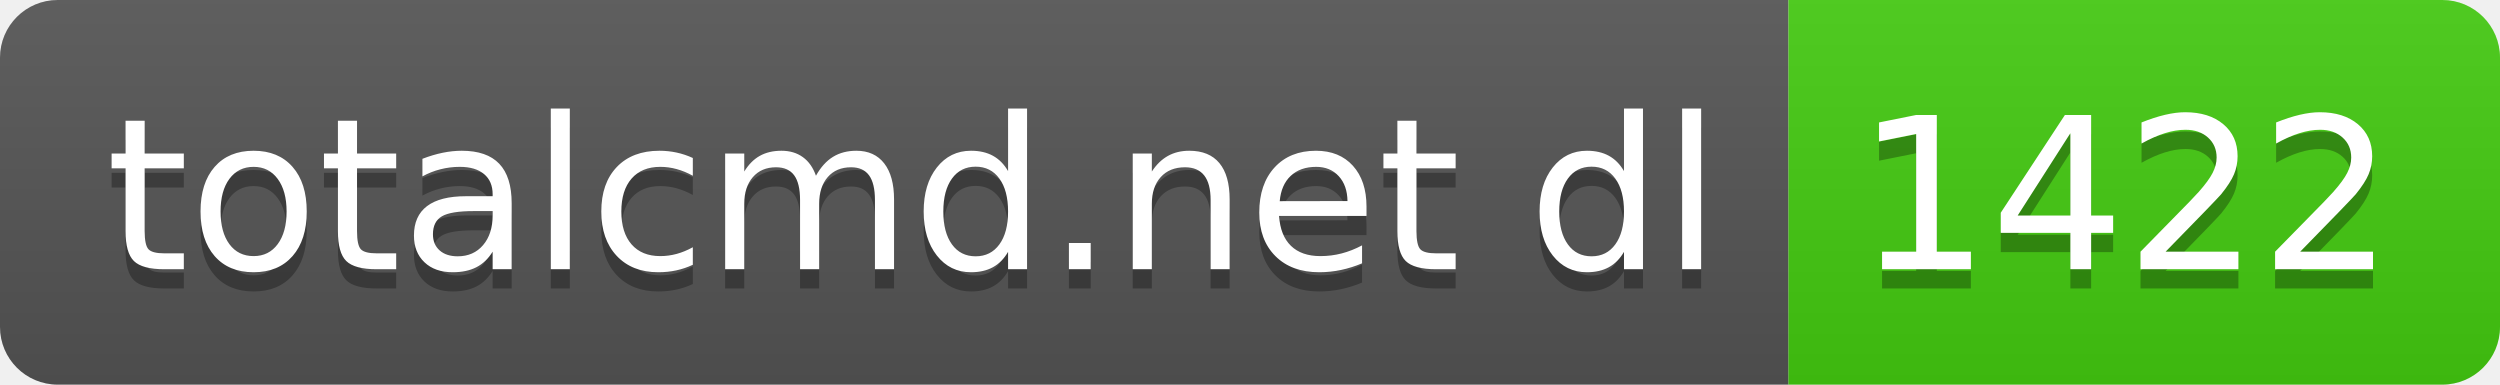
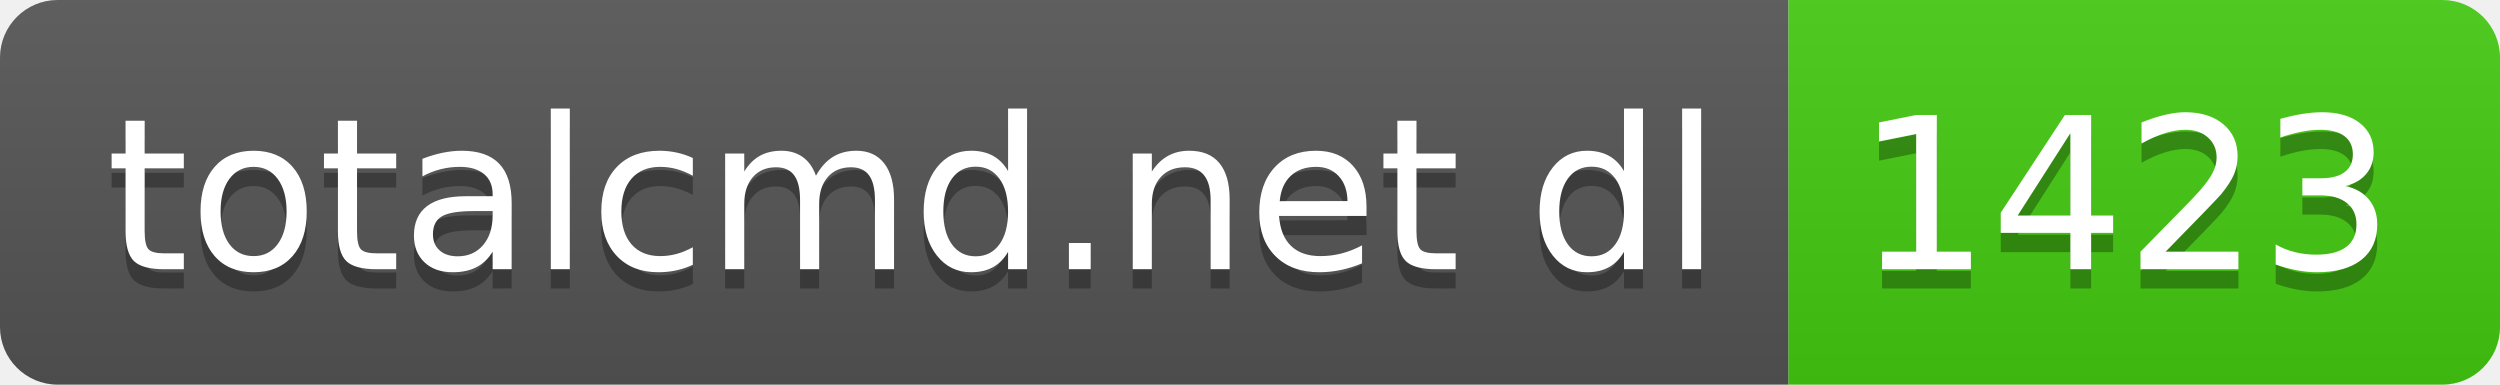
- <svg xmlns="http://www.w3.org/2000/svg" width="130" height="20" role="img" aria-label="totalcmd.net dl: 1422">
+ <svg xmlns="http://www.w3.org/2000/svg" width="130" height="20" role="img" aria-label="totalcmd.net dl: 1423">
  <linearGradient id="s" x2="0" y2="100%">
    <stop offset="0" stop-color="#bbb" stop-opacity=".1" />
    <stop offset="1" stop-opacity=".1" />
  </linearGradient>
  <clipPath id="r">
    <rect width="130" height="20" rx="3" fill="#fff" />
  </clipPath>
  <g clip-path="url(#r)">
    <rect width="93" height="20" fill="#555" />
    <rect x="93" width="37" height="20" fill="#4c1" />
    <rect width="130" height="20" fill="url(#s)" />
  </g>
  <g fill="#fff" text-anchor="middle" font-family="Verdana,Geneva,DejaVu Sans,sans-serif" text-rendering="geometricPrecision" font-size="110">
    <text aria-hidden="true" x="475" y="150" fill="#010101" fill-opacity=".3" transform="scale(.1)" textLength="830">totalcmd.net dl</text>
    <text x="475" y="140" transform="scale(.1)" fill="#fff" textLength="830">totalcmd.net dl</text>
-     <text aria-hidden="true" x="1105" y="150" fill="#010101" fill-opacity=".3" transform="scale(.1)" textLength="270">1422</text>
-     <text x="1105" y="140" transform="scale(.1)" fill="#fff" textLength="270">1422</text>
+     <text aria-hidden="true" x="1105" y="150" fill="#010101" fill-opacity=".3" transform="scale(.1)" textLength="270">1423</text>
+     <text x="1105" y="140" transform="scale(.1)" fill="#fff" textLength="270">1423</text>
  </g>
</svg>
